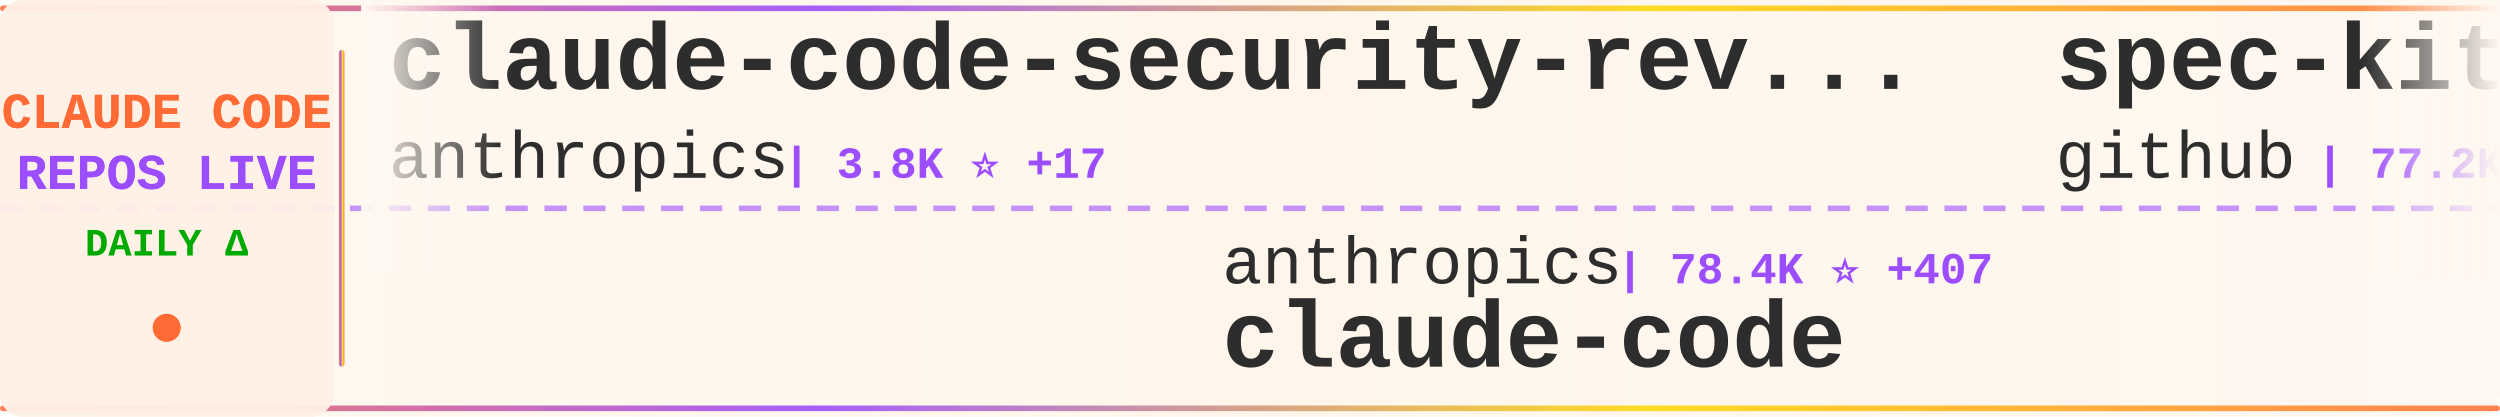
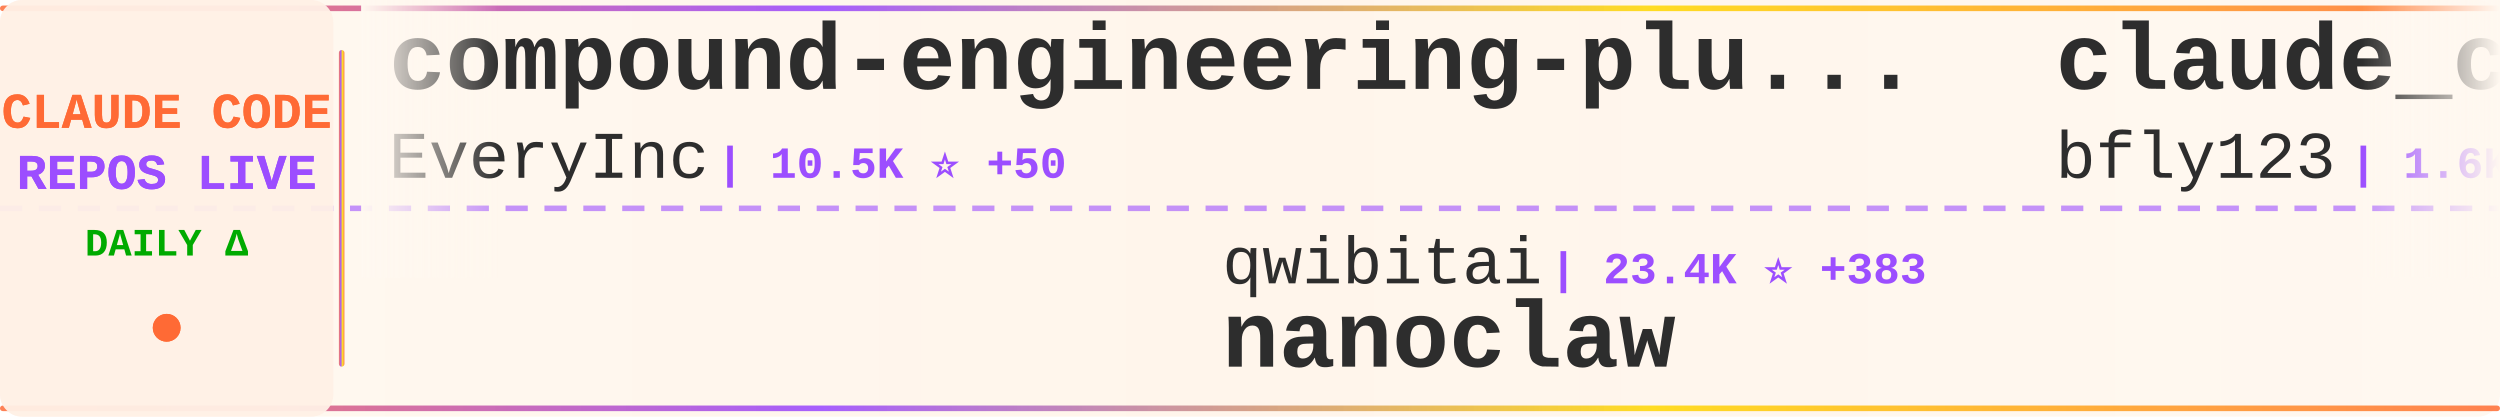
<svg xmlns="http://www.w3.org/2000/svg" width="900" height="150">
  <defs>
    <linearGradient id="tickerBg" x1="0%" y1="0%" x2="100%" y2="0%">
      <stop offset="0%" style="stop-color:#fff8f0;stop-opacity:0.98" />
      <stop offset="50%" style="stop-color:#fff5eb;stop-opacity:1" />
      <stop offset="100%" style="stop-color:#fff8f0;stop-opacity:0.98" />
    </linearGradient>
    <linearGradient id="borderGrad" x1="0%" y1="0%" x2="100%" y2="0%">
      <stop offset="0%" style="stop-color:#FF6B35;stop-opacity:0.85">
        <animate attributeName="stop-opacity" values="0.85;1;0.85" dur="2s" repeatCount="indefinite" />
      </stop>
      <stop offset="33%" style="stop-color:#9C4EFF;stop-opacity:0.9">
        <animate attributeName="stop-opacity" values="0.9;1;0.9" dur="2.2s" repeatCount="indefinite" />
      </stop>
      <stop offset="66%" style="stop-color:#FFD700;stop-opacity:0.85">
        <animate attributeName="stop-opacity" values="0.85;1;0.85" dur="1.8s" repeatCount="indefinite" />
      </stop>
      <stop offset="100%" style="stop-color:#FF6B35;stop-opacity:0.85">
        <animate attributeName="stop-opacity" values="0.85;1;0.85" dur="2s" repeatCount="indefinite" />
      </stop>
    </linearGradient>
    <filter id="textGlow">
      <feGaussianBlur stdDeviation="0.15" result="coloredBlur" />
      <feMerge>
        <feMergeNode in="coloredBlur" />
        <feMergeNode in="SourceGraphic" />
      </feMerge>
    </filter>
    <filter id="metricGlow">
      <feGaussianBlur stdDeviation="0.2" result="coloredBlur" />
      <feMerge>
        <feMergeNode in="coloredBlur" />
        <feMergeNode in="SourceGraphic" />
      </feMerge>
    </filter>
    <linearGradient id="leftFade" x1="0%" y1="0%" x2="100%" y2="0%">
      <stop offset="0%" style="stop-color:#fff8f0;stop-opacity:1" />
      <stop offset="100%" style="stop-color:#fff8f0;stop-opacity:0" />
    </linearGradient>
    <linearGradient id="rightFade" x1="0%" y1="0%" x2="100%" y2="0%">
      <stop offset="0%" style="stop-color:#fff8f0;stop-opacity:0" />
      <stop offset="100%" style="stop-color:#fff8f0;stop-opacity:1" />
    </linearGradient>
  </defs>
  <rect width="900" height="150" fill="url(#tickerBg)" rx="8" />
  <rect x="0" y="2" width="900" height="2" fill="url(#borderGrad)" rx="1" />
  <rect x="0" y="146" width="900" height="2" fill="url(#borderGrad)" rx="1" />
  <line x1="0" y1="75" x2="900" y2="75" stroke="#9C4EFF" stroke-width="2" stroke-dasharray="8 6" opacity="0.6" />
  <rect x="0" y="0" width="120" height="150" fill="#fff0e6" opacity="0.95" rx="8" />
  <text x="60" y="46" font-family="'Courier New', monospace" font-size="18" font-weight="bold" fill="#FF6B35" text-anchor="middle" filter="url(#textGlow)">
    CLAUDE CODE
  </text>
  <text x="60" y="68" font-family="'Courier New', monospace" font-size="18" font-weight="bold" fill="#9C4EFF" text-anchor="middle" filter="url(#textGlow)">
    REPOS LIVE
  </text>
  <text x="60" y="92" font-family="'Courier New', monospace" font-size="14" font-weight="bold" fill="#00aa00" text-anchor="middle">
    DAILY Δ
  </text>
  <circle cx="60" cy="118" r="5" fill="#FF6B35" filter="url(#metricGlow)">
    <animate attributeName="r" values="4;6;4" dur="1.5s" repeatCount="indefinite" />
    <animate attributeName="opacity" values="0.6;1;0.6" dur="1.5s" repeatCount="indefinite" />
  </circle>
  <rect x="122" y="18" width="2" height="114" fill="url(#borderGrad)" rx="1" />
  <clipPath id="tickerClip">
    <rect x="130" y="0" width="770" height="150" />
  </clipPath>
  <g clip-path="url(#tickerClip)">
    <g id="tickerItems">
      <animateTransform attributeName="transform" attributeType="XML" type="translate" from="0 0" to="-3000 0" dur="54s" repeatCount="indefinite" />
      <g transform="translate(0, 0)">
-         <text x="140" y="32" font-family="'Courier New', monospace" font-size="34" font-weight="bold" fill="#2d2d2d">claude-code-security-rev...</text>
-         <text x="140" y="64" font-family="'Courier New', monospace" font-size="24" font-weight="normal" fill="#2d2d2d" opacity="1.0">anthropics</text>
-         <text x="282" y="64" font-family="'Courier New', monospace" font-size="16" font-weight="bold" fill="#9C4EFF"> | 3.8K ⭐ +17</text>
+         <text x="140" y="32" font-family="'Courier New', monospace" font-size="34" font-weight="bold" fill="#2d2d2d">compound-engineering-plu...</text>
+         <text x="140" y="64" font-family="'Courier New', monospace" font-size="24" font-weight="normal" fill="#2d2d2d" opacity="1.0">EveryInc</text>
+         <text x="258" y="64" font-family="'Courier New', monospace" font-size="16" font-weight="bold" fill="#9C4EFF"> | 10.5K ⭐ +50</text>
      </g>
      <g transform="translate(300, 0)">
-         <text x="140" y="102" font-family="'Courier New', monospace" font-size="24" font-weight="normal" fill="#2d2d2d" opacity="1.0">anthropics</text>
-         <text x="282" y="102" font-family="'Courier New', monospace" font-size="16" font-weight="bold" fill="#9C4EFF"> | 78.4K ⭐ +407</text>
-         <text x="140" y="132" font-family="'Courier New', monospace" font-size="34" font-weight="bold" fill="#2d2d2d">claude-code</text>
+         <text x="140" y="102" font-family="'Courier New', monospace" font-size="24" font-weight="normal" fill="#2d2d2d" opacity="1.0">qwibitai</text>
+         <text x="258" y="102" font-family="'Courier New', monospace" font-size="16" font-weight="bold" fill="#9C4EFF"> | 23.4K ⭐ +383</text>
+         <text x="140" y="132" font-family="'Courier New', monospace" font-size="34" font-weight="bold" fill="#2d2d2d">nanoclaw</text>
      </g>
      <g transform="translate(600, 0)">
-         <text x="140" y="32" font-family="'Courier New', monospace" font-size="34" font-weight="bold" fill="#2d2d2d">spec-kit</text>
-         <text x="140" y="64" font-family="'Courier New', monospace" font-size="24" font-weight="normal" fill="#2d2d2d" opacity="1.0">github</text>
-         <text x="234" y="64" font-family="'Courier New', monospace" font-size="16" font-weight="bold" fill="#9C4EFF"> | 77.2K ⭐ +355</text>
+         <text x="140" y="32" font-family="'Courier New', monospace" font-size="34" font-weight="bold" fill="#2d2d2d">claude_code_bridge</text>
+         <text x="140" y="64" font-family="'Courier New', monospace" font-size="24" font-weight="normal" fill="#2d2d2d" opacity="1.0">bfly123</text>
+         <text x="246" y="64" font-family="'Courier New', monospace" font-size="16" font-weight="bold" fill="#9C4EFF"> | 1.6K ⭐ +27</text>
      </g>
      <g transform="translate(900, 0)">
-         <text x="140" y="102" font-family="'Courier New', monospace" font-size="24" font-weight="normal" fill="#2d2d2d" opacity="1.0">Pimzino</text>
-         <text x="246" y="102" font-family="'Courier New', monospace" font-size="16" font-weight="bold" fill="#9C4EFF"> | 3.5K ⭐ +4</text>
-         <text x="140" y="132" font-family="'Courier New', monospace" font-size="34" font-weight="bold" fill="#2d2d2d">claude-code-spec-workflo...</text>
+         <text x="140" y="102" font-family="'Courier New', monospace" font-size="24" font-weight="normal" fill="#2d2d2d" opacity="1.0">trailofbits</text>
+         <text x="294" y="102" font-family="'Courier New', monospace" font-size="16" font-weight="bold" fill="#9C4EFF"> | 1.6K ⭐ +14</text>
+         <text x="140" y="132" font-family="'Courier New', monospace" font-size="34" font-weight="bold" fill="#2d2d2d">claude-code-config</text>
      </g>
      <g transform="translate(1200, 0)">
+         <text x="140" y="32" font-family="'Courier New', monospace" font-size="34" font-weight="bold" fill="#2d2d2d">claude-plugins-official</text>
+         <text x="140" y="64" font-family="'Courier New', monospace" font-size="24" font-weight="normal" fill="#2d2d2d" opacity="1.0">anthropics</text>
+         <text x="282" y="64" font-family="'Courier New', monospace" font-size="16" font-weight="bold" fill="#9C4EFF"> | 12.3K ⭐ +686</text>
+       </g>
+       <g transform="translate(1500, 0)">
+         <text x="140" y="102" font-family="'Courier New', monospace" font-size="24" font-weight="normal" fill="#2d2d2d" opacity="1.0">greggh</text>
+         <text x="234" y="102" font-family="'Courier New', monospace" font-size="16" font-weight="bold" fill="#9C4EFF"> | 1.9K ⭐ +3</text>
+         <text x="140" y="132" font-family="'Courier New', monospace" font-size="34" font-weight="bold" fill="#2d2d2d">claude-code.nvim</text>
+       </g>
+       <g transform="translate(1800, 0)">
+         <text x="140" y="32" font-family="'Courier New', monospace" font-size="34" font-weight="bold" fill="#2d2d2d">ralph-claude-code</text>
+         <text x="140" y="64" font-family="'Courier New', monospace" font-size="24" font-weight="normal" fill="#2d2d2d" opacity="1.0">frankbria</text>
+         <text x="270" y="64" font-family="'Courier New', monospace" font-size="16" font-weight="bold" fill="#9C4EFF"> | 7.9K ⭐ +52</text>
+       </g>
+       <g transform="translate(2100, 0)">
+         <text x="140" y="102" font-family="'Courier New', monospace" font-size="24" font-weight="normal" fill="#2d2d2d" opacity="1.0">BloopAI</text>
+         <text x="246" y="102" font-family="'Courier New', monospace" font-size="16" font-weight="bold" fill="#9C4EFF"> | 23.3K ⭐ +81</text>
+         <text x="140" y="132" font-family="'Courier New', monospace" font-size="34" font-weight="bold" fill="#2d2d2d">vibe-kanban</text>
+       </g>
+       <g transform="translate(2400, 0)">
+         <text x="140" y="32" font-family="'Courier New', monospace" font-size="34" font-weight="bold" fill="#2d2d2d">claude-code-best-practic...</text>
+         <text x="140" y="64" font-family="'Courier New', monospace" font-size="24" font-weight="normal" fill="#2d2d2d" opacity="1.0">shanraisshan</text>
+         <text x="306" y="64" font-family="'Courier New', monospace" font-size="16" font-weight="bold" fill="#9C4EFF"> | 17.6K ⭐ +1.1K</text>
+       </g>
+       <g transform="translate(2700, 0)">
+         <text x="140" y="102" font-family="'Courier New', monospace" font-size="24" font-weight="normal" fill="#2d2d2d" opacity="1.0">slopus</text>
+         <text x="234" y="102" font-family="'Courier New', monospace" font-size="16" font-weight="bold" fill="#9C4EFF"> | 15.4K ⭐ +145</text>
+         <text x="140" y="132" font-family="'Courier New', monospace" font-size="34" font-weight="bold" fill="#2d2d2d">happy</text>
+       </g>
+       <g transform="translate(3000, 0)">
+         <text x="140" y="32" font-family="'Courier New', monospace" font-size="34" font-weight="bold" fill="#2d2d2d">compound-engineering-plu...</text>
+         <text x="140" y="64" font-family="'Courier New', monospace" font-size="24" font-weight="normal" fill="#2d2d2d" opacity="1.0">EveryInc</text>
+         <text x="258" y="64" font-family="'Courier New', monospace" font-size="16" font-weight="bold" fill="#9C4EFF"> | 10.5K ⭐ +50</text>
+       </g>
+       <g transform="translate(3300, 0)">
+         <text x="140" y="102" font-family="'Courier New', monospace" font-size="24" font-weight="normal" fill="#2d2d2d" opacity="1.0">qwibitai</text>
+         <text x="258" y="102" font-family="'Courier New', monospace" font-size="16" font-weight="bold" fill="#9C4EFF"> | 23.4K ⭐ +383</text>
+         <text x="140" y="132" font-family="'Courier New', monospace" font-size="34" font-weight="bold" fill="#2d2d2d">nanoclaw</text>
+       </g>
+       <g transform="translate(3600, 0)">
        <text x="140" y="32" font-family="'Courier New', monospace" font-size="34" font-weight="bold" fill="#2d2d2d">claude_code_bridge</text>
        <text x="140" y="64" font-family="'Courier New', monospace" font-size="24" font-weight="normal" fill="#2d2d2d" opacity="1.0">bfly123</text>
-         <text x="246" y="64" font-family="'Courier New', monospace" font-size="16" font-weight="bold" fill="#9C4EFF"> | 1.6K ⭐ +26</text>
-       </g>
-       <g transform="translate(1500, 0)">
-         <text x="140" y="102" font-family="'Courier New', monospace" font-size="24" font-weight="normal" fill="#2d2d2d" opacity="1.0">OneRedOak</text>
-         <text x="270" y="102" font-family="'Courier New', monospace" font-size="16" font-weight="bold" fill="#9C4EFF"> | 3.7K ⭐ +1</text>
-         <text x="140" y="132" font-family="'Courier New', monospace" font-size="34" font-weight="bold" fill="#2d2d2d">claude-code-workflows</text>
-       </g>
-       <g transform="translate(1800, 0)">
-         <text x="140" y="32" font-family="'Courier New', monospace" font-size="34" font-weight="bold" fill="#2d2d2d">wechat-bot</text>
-         <text x="140" y="64" font-family="'Courier New', monospace" font-size="24" font-weight="normal" fill="#2d2d2d" opacity="1.0">cixingguangming55555</text>
-         <text x="402" y="64" font-family="'Courier New', monospace" font-size="16" font-weight="bold" fill="#9C4EFF"> | 2.5K ⭐</text>
-       </g>
-       <g transform="translate(2100, 0)">
-         <text x="140" y="102" font-family="'Courier New', monospace" font-size="24" font-weight="normal" fill="#2d2d2d" opacity="1.0">OthmanAdi</text>
-         <text x="270" y="102" font-family="'Courier New', monospace" font-size="16" font-weight="bold" fill="#9C4EFF"> | 16.1K ⭐ +79</text>
-         <text x="140" y="132" font-family="'Courier New', monospace" font-size="34" font-weight="bold" fill="#2d2d2d">planning-with-files</text>
-       </g>
-       <g transform="translate(2400, 0)">
-         <text x="140" y="32" font-family="'Courier New', monospace" font-size="34" font-weight="bold" fill="#2d2d2d">openskills</text>
-         <text x="140" y="64" font-family="'Courier New', monospace" font-size="24" font-weight="normal" fill="#2d2d2d" opacity="1.0">numman-ali</text>
-         <text x="282" y="64" font-family="'Courier New', monospace" font-size="16" font-weight="bold" fill="#9C4EFF"> | 9.0K ⭐ +15</text>
-       </g>
-       <g transform="translate(2700, 0)">
-         <text x="140" y="102" font-family="'Courier New', monospace" font-size="24" font-weight="normal" fill="#2d2d2d" opacity="1.0">sugyan</text>
-         <text x="234" y="102" font-family="'Courier New', monospace" font-size="16" font-weight="bold" fill="#9C4EFF"> | 962 ⭐ +2</text>
-         <text x="140" y="132" font-family="'Courier New', monospace" font-size="34" font-weight="bold" fill="#2d2d2d">claude-code-webui</text>
-       </g>
-       <g transform="translate(3000, 0)">
-         <text x="140" y="32" font-family="'Courier New', monospace" font-size="34" font-weight="bold" fill="#2d2d2d">claude-code-security-rev...</text>
-         <text x="140" y="64" font-family="'Courier New', monospace" font-size="24" font-weight="normal" fill="#2d2d2d" opacity="1.0">anthropics</text>
-         <text x="282" y="64" font-family="'Courier New', monospace" font-size="16" font-weight="bold" fill="#9C4EFF"> | 3.8K ⭐ +17</text>
-       </g>
-       <g transform="translate(3300, 0)">
-         <text x="140" y="102" font-family="'Courier New', monospace" font-size="24" font-weight="normal" fill="#2d2d2d" opacity="1.0">anthropics</text>
-         <text x="282" y="102" font-family="'Courier New', monospace" font-size="16" font-weight="bold" fill="#9C4EFF"> | 78.4K ⭐ +407</text>
-         <text x="140" y="132" font-family="'Courier New', monospace" font-size="34" font-weight="bold" fill="#2d2d2d">claude-code</text>
-       </g>
-       <g transform="translate(3600, 0)">
-         <text x="140" y="32" font-family="'Courier New', monospace" font-size="34" font-weight="bold" fill="#2d2d2d">spec-kit</text>
-         <text x="140" y="64" font-family="'Courier New', monospace" font-size="24" font-weight="normal" fill="#2d2d2d" opacity="1.0">github</text>
-         <text x="234" y="64" font-family="'Courier New', monospace" font-size="16" font-weight="bold" fill="#9C4EFF"> | 77.2K ⭐ +355</text>
+         <text x="246" y="64" font-family="'Courier New', monospace" font-size="16" font-weight="bold" fill="#9C4EFF"> | 1.6K ⭐ +27</text>
      </g>
      <g transform="translate(3900, 0)">
-         <text x="140" y="102" font-family="'Courier New', monospace" font-size="24" font-weight="normal" fill="#2d2d2d" opacity="1.0">Pimzino</text>
-         <text x="246" y="102" font-family="'Courier New', monospace" font-size="16" font-weight="bold" fill="#9C4EFF"> | 3.5K ⭐ +4</text>
-         <text x="140" y="132" font-family="'Courier New', monospace" font-size="34" font-weight="bold" fill="#2d2d2d">claude-code-spec-workflo...</text>
+         <text x="140" y="102" font-family="'Courier New', monospace" font-size="24" font-weight="normal" fill="#2d2d2d" opacity="1.0">trailofbits</text>
+         <text x="294" y="102" font-family="'Courier New', monospace" font-size="16" font-weight="bold" fill="#9C4EFF"> | 1.6K ⭐ +14</text>
+         <text x="140" y="132" font-family="'Courier New', monospace" font-size="34" font-weight="bold" fill="#2d2d2d">claude-code-config</text>
      </g>
    </g>
  </g>
  <rect x="130" y="0" width="50" height="100" fill="url(#leftFade)" />
  <rect x="850" y="0" width="50" height="100" fill="url(#rightFade)" />
</svg>
